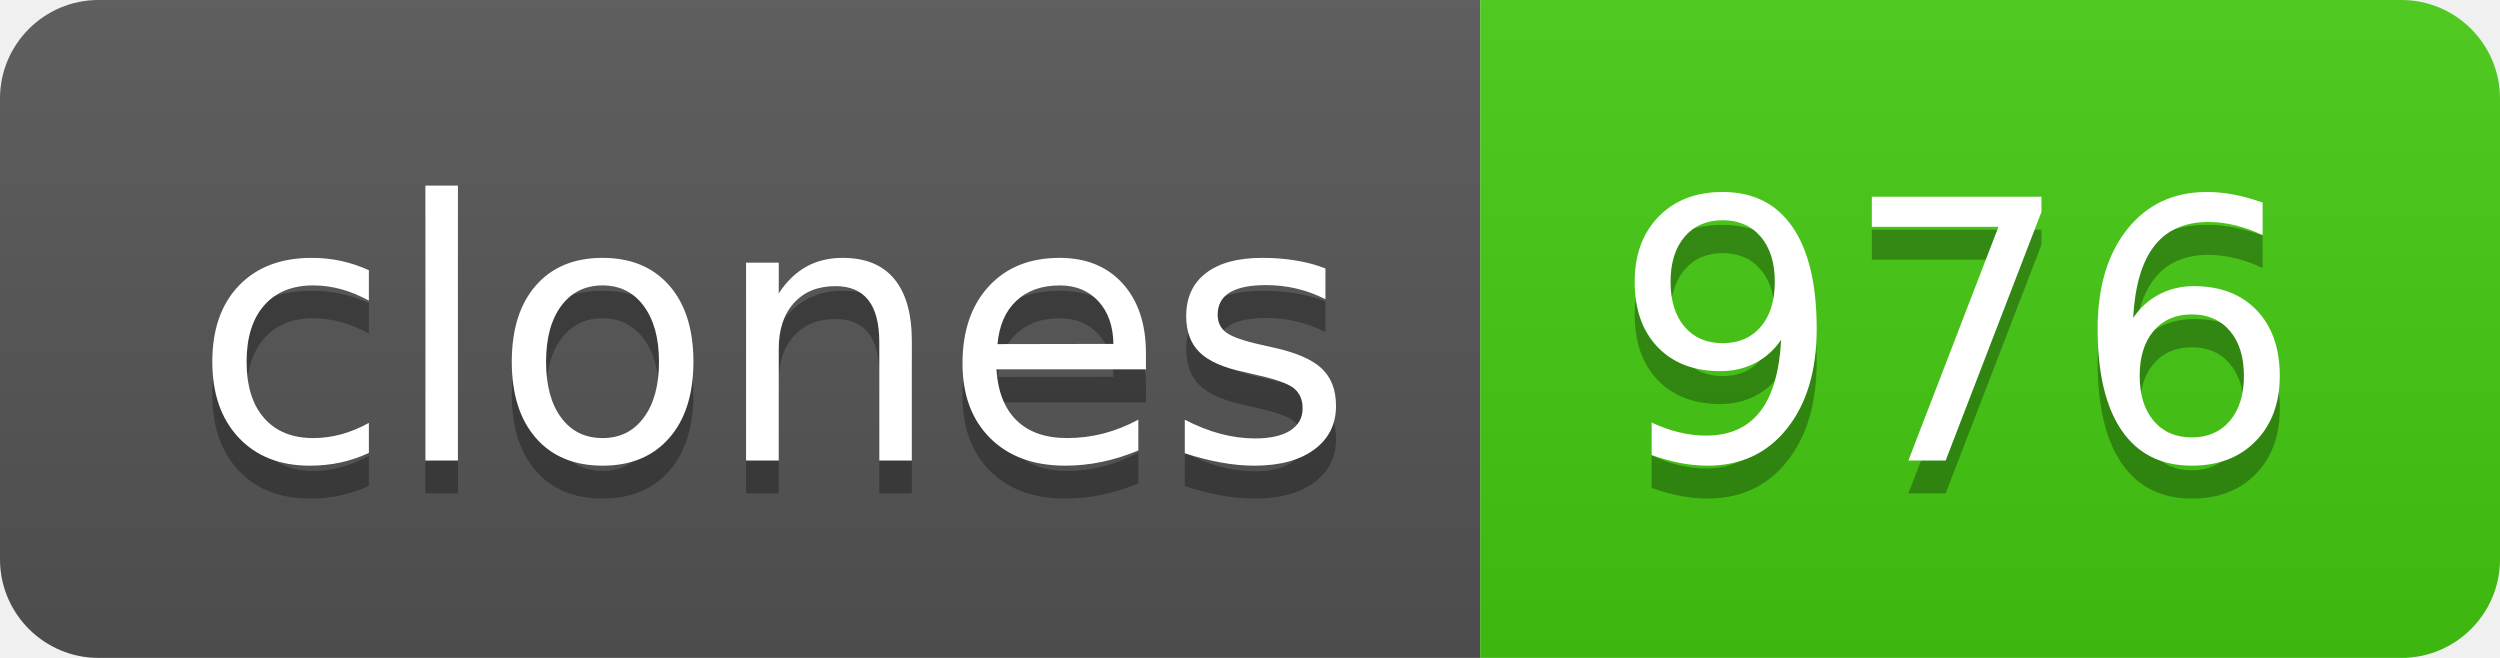
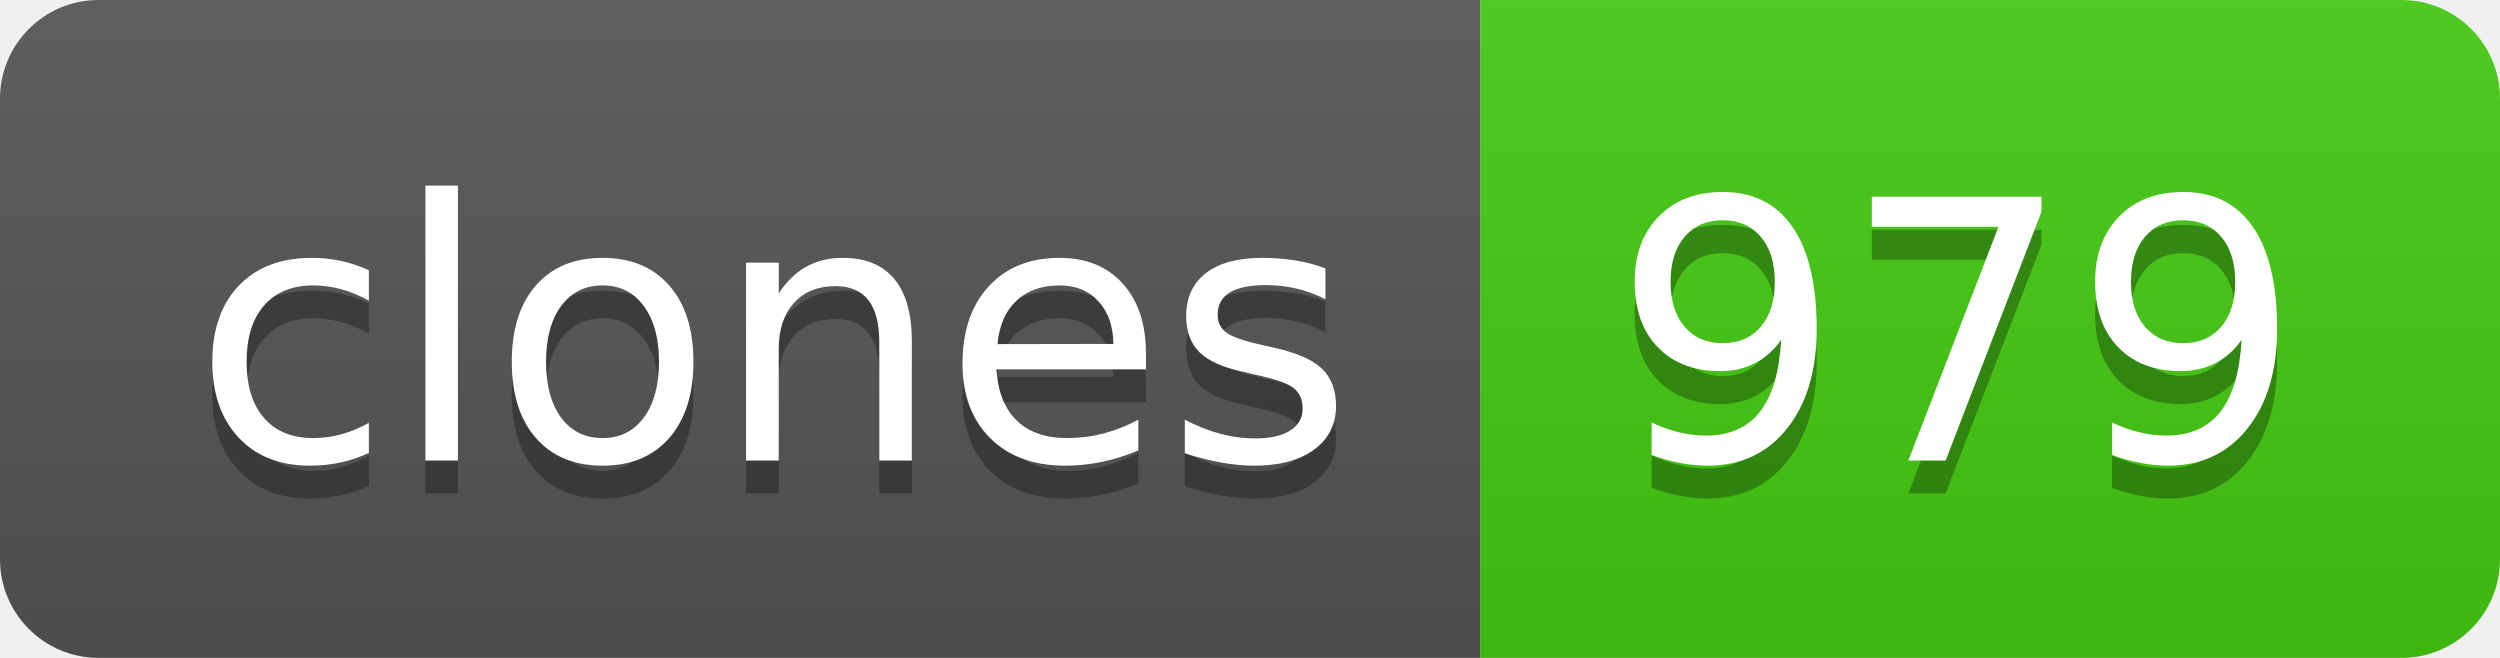
- <svg xmlns="http://www.w3.org/2000/svg" width="76" height="20" role="img" aria-label="clones: 976">
+ <svg xmlns="http://www.w3.org/2000/svg" width="76" height="20" role="img" aria-label="clones: 979">
  <linearGradient id="s" x2="0" y2="100%">
    <stop offset="0" stop-color="#bbb" stop-opacity=".1" />
    <stop offset="1" stop-opacity=".1" />
  </linearGradient>
  <clipPath id="r">
    <rect width="76" height="20" rx="3" fill="#fff" />
  </clipPath>
  <g clip-path="url(#r)">
    <rect width="45" height="20" fill="#555" />
    <rect x="45" width="31" height="20" fill="#4c1" />
    <rect width="76" height="20" fill="url(#s)" />
  </g>
  <g fill="#fff" text-anchor="middle" font-family="Verdana,Geneva,DejaVu Sans,sans-serif" text-rendering="geometricPrecision" font-size="110">
    <text aria-hidden="true" x="235" y="150" fill="#010101" fill-opacity=".3" transform="scale(.1)" textLength="350">clones</text>
    <text x="235" y="140" transform="scale(.1)" fill="#fff" textLength="350">clones</text>
-     <text aria-hidden="true" x="595" y="150" fill="#010101" fill-opacity=".3" transform="scale(.1)" textLength="210">976</text>
-     <text x="595" y="140" transform="scale(.1)" fill="#fff" textLength="210">976</text>
+     <text aria-hidden="true" x="595" y="150" fill="#010101" fill-opacity=".3" transform="scale(.1)" textLength="210">979</text>
+     <text x="595" y="140" transform="scale(.1)" fill="#fff" textLength="210">979</text>
  </g>
</svg>
